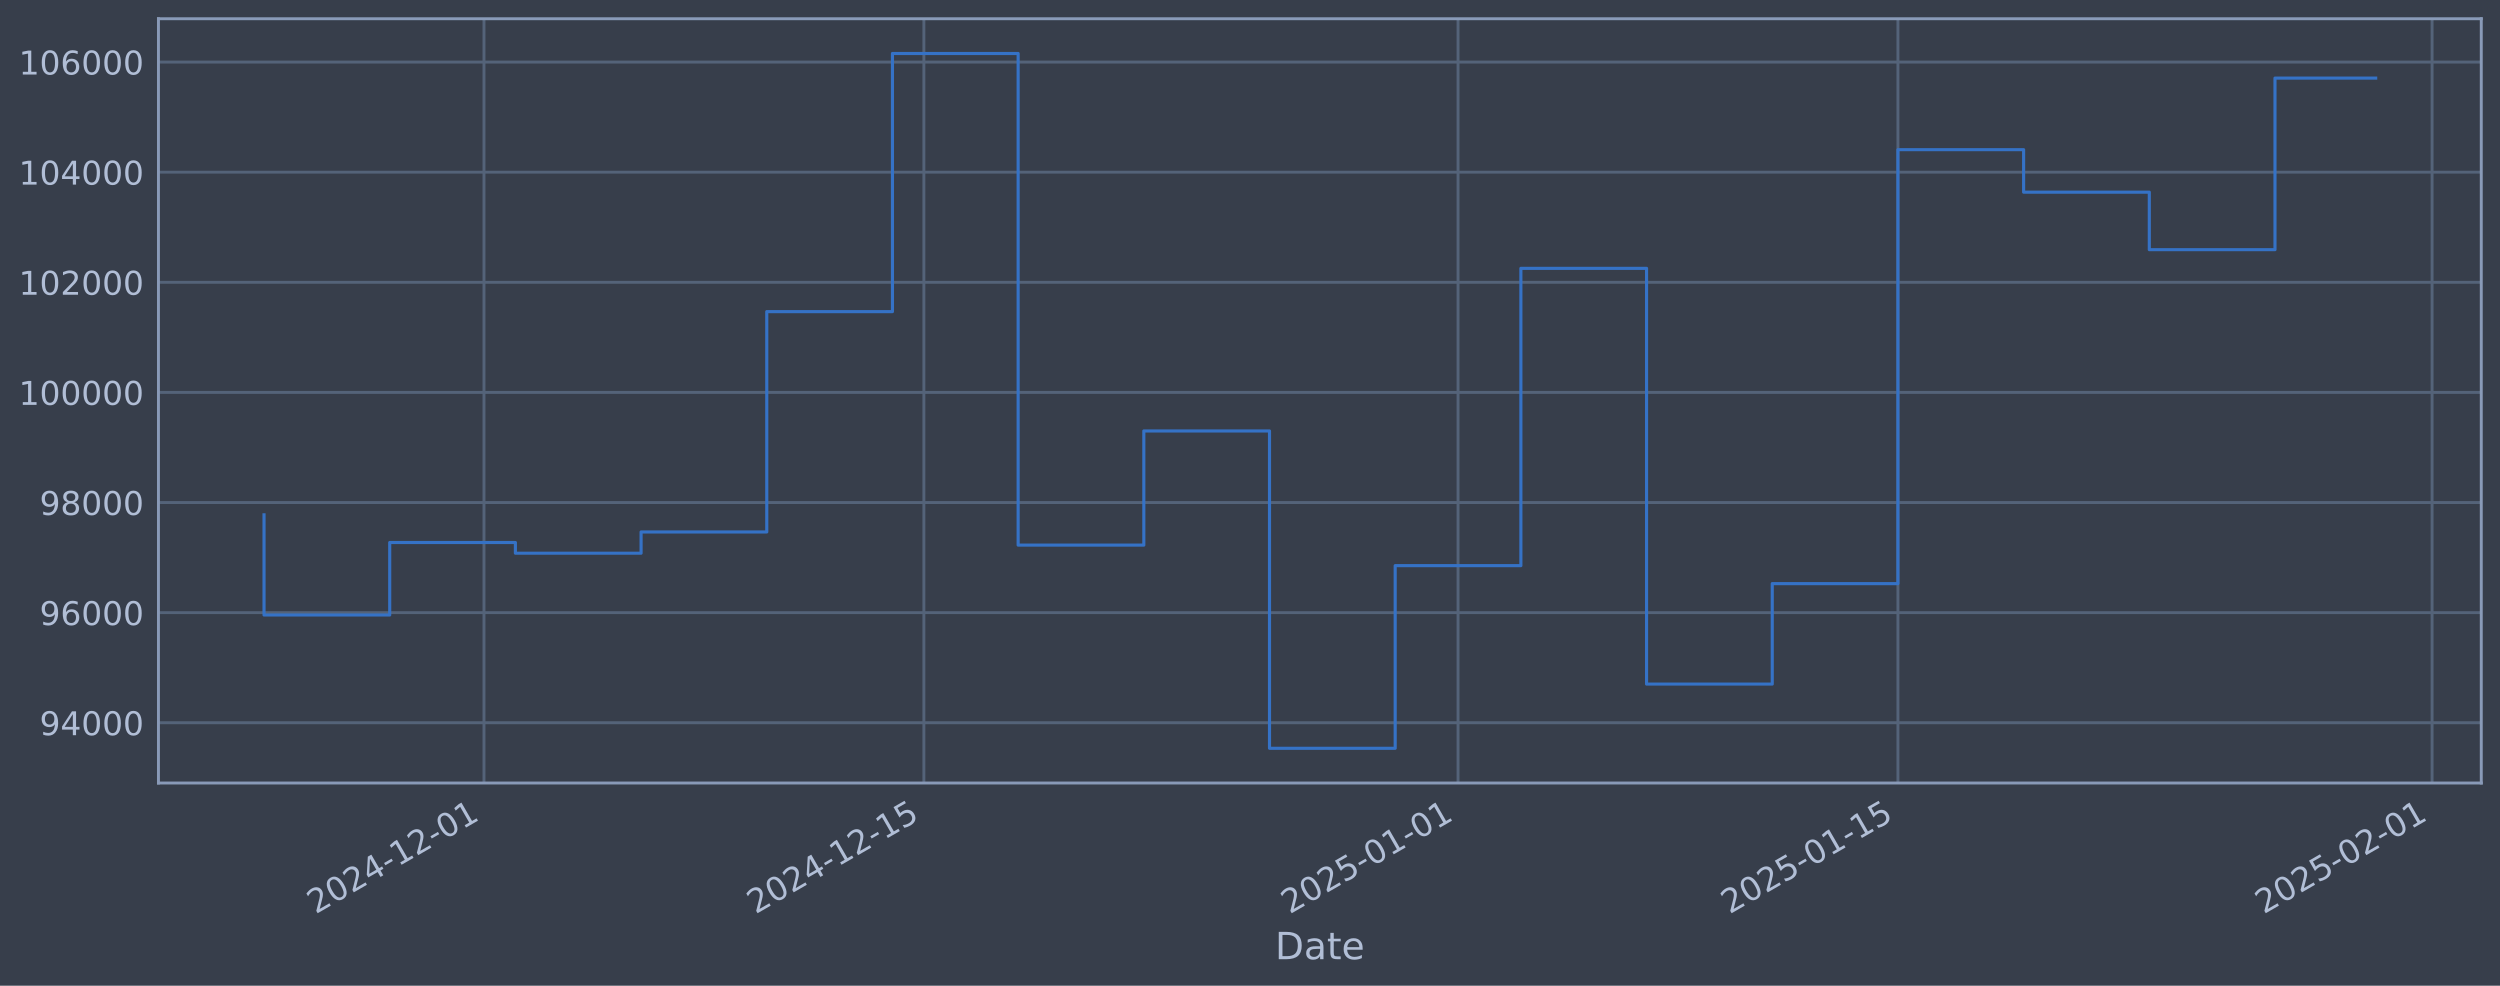
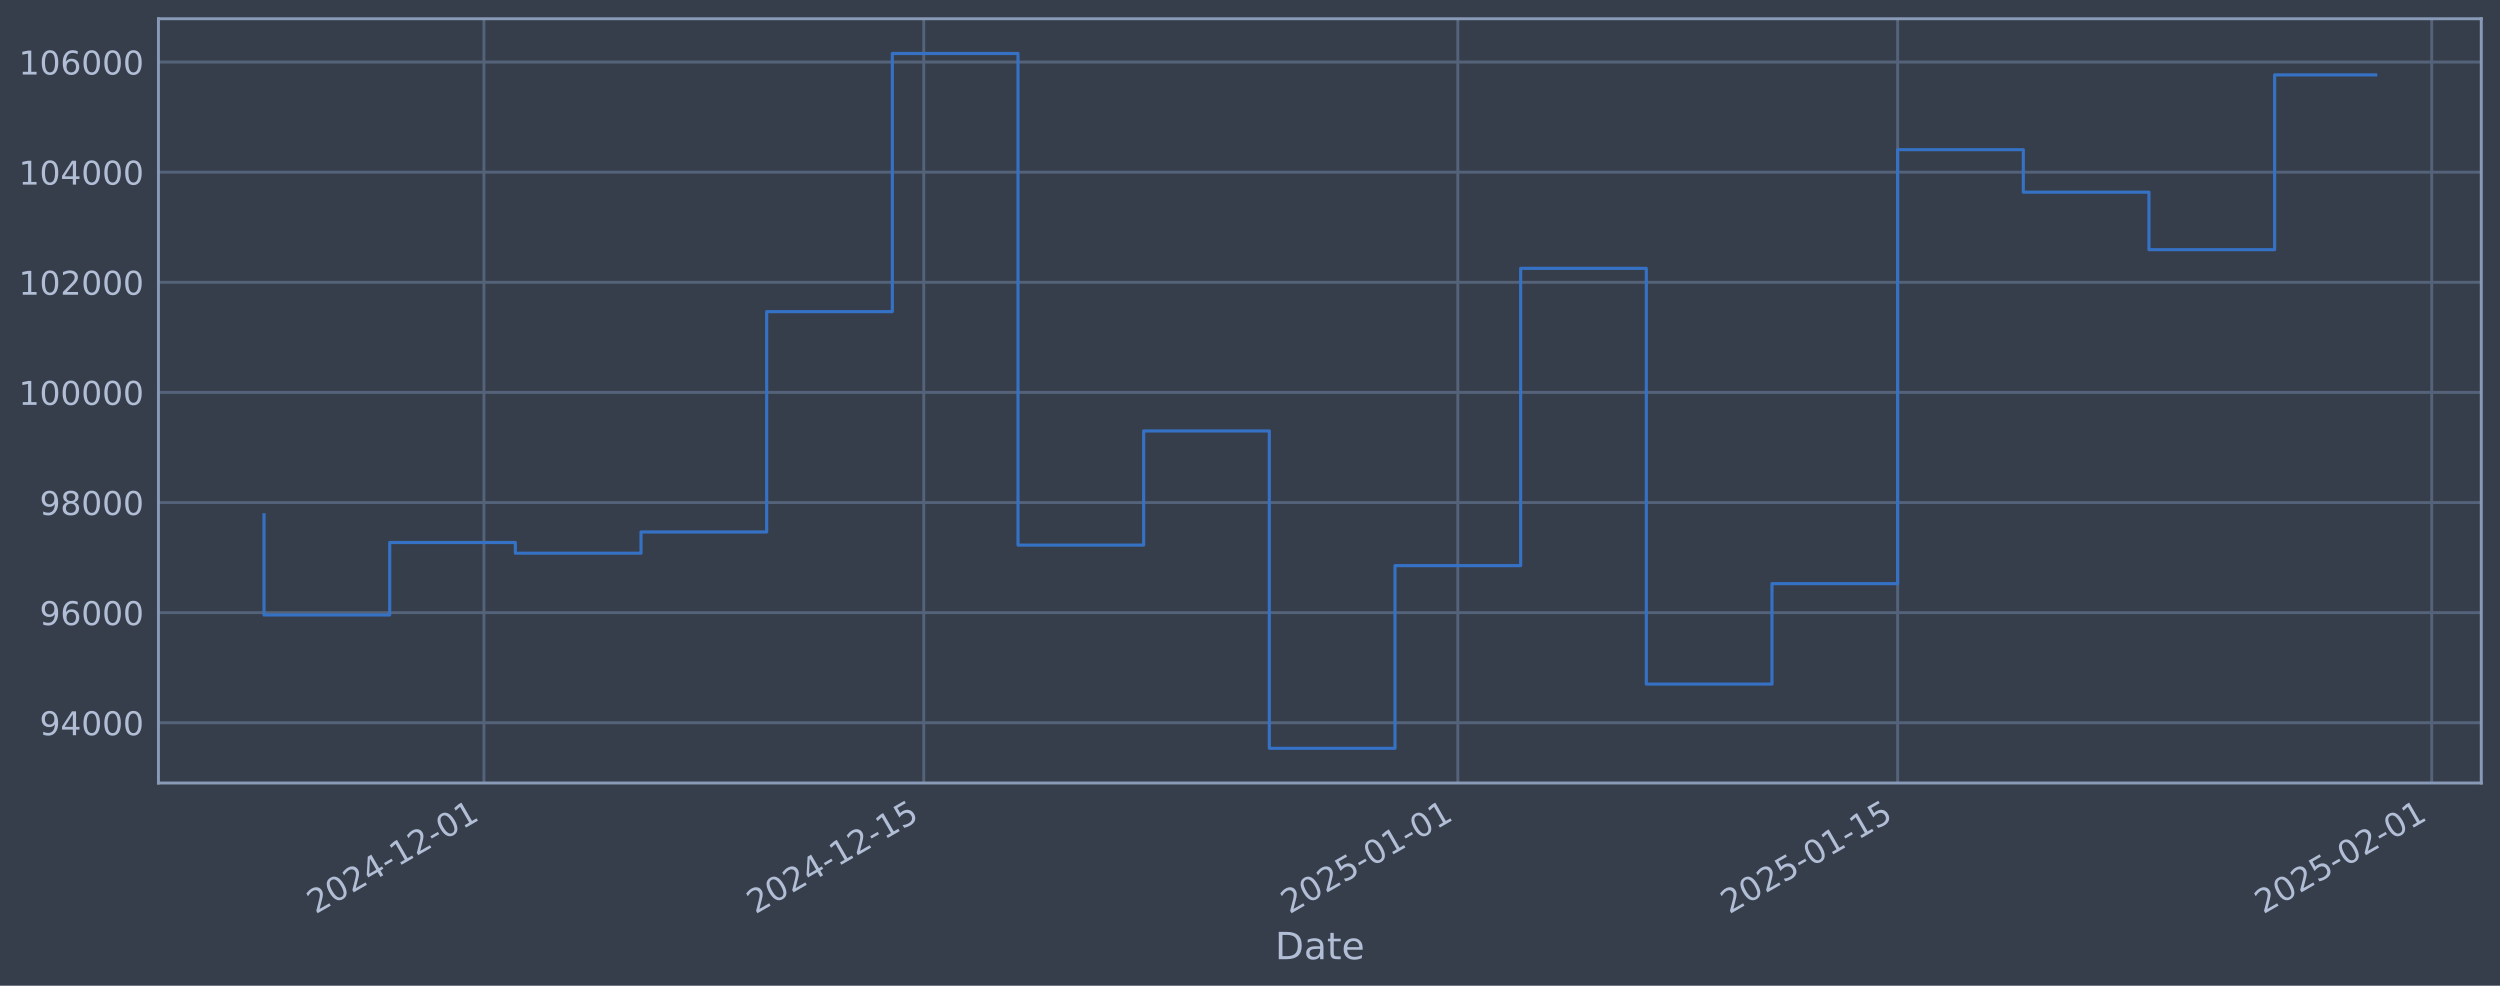
<svg xmlns="http://www.w3.org/2000/svg" xmlns:xlink="http://www.w3.org/1999/xlink" width="960.9pt" height="378.87pt" viewBox="0 0 960.9 378.87" version="1.1">
  <defs>
    <style type="text/css">*{stroke-linejoin: round; stroke-linecap: butt}</style>
  </defs>
  <g id="figure_1">
    <g id="patch_1">
      <path d="M 0 378.87  L 960.9 378.87  L 960.9 0  L 0 0  z " style="fill: #373e4b" />
    </g>
    <g id="axes_1">
      <g id="patch_2">
        <path d="M 60.901 300.96  L 953.701 300.96  L 953.701 7.2  L 60.901 7.2  z " style="fill: #373e4b" />
      </g>
      <g id="matplotlib.axis_1">
        <g id="xtick_1">
          <g id="line2d_1">
-             <path d="M 186.022 300.96  L 186.022 7.2  " clip-path="url(#pb6258a3320)" style="fill: none; stroke: #546379; stroke-width: 1.12; stroke-linecap: square" />
+             <path d="M 186.006 300.96  L 186.006 7.2  " clip-path="url(#pcc516ef5a8)" style="fill: none; stroke: #546379; stroke-width: 1.12; stroke-linecap: square" />
          </g>
          <g id="line2d_2" />
          <g id="text_1">
-             <g style="fill: #b1bed6" transform="translate(121.296 351.4642) rotate(-30) scale(0.126 -0.126)">
+             <g style="fill: #b1bed6" transform="translate(121.2808 351.4642) rotate(-30) scale(0.126 -0.126)">
              <defs>
                <path id="DejaVuSans-32" d="M 1228 531  L 3431 531  L 3431 0  L 469 0  L 469 531  Q 828 903 1448 1529  Q 2069 2156 2228 2338  Q 2531 2678 2651 2914  Q 2772 3150 2772 3378  Q 2772 3750 2511 3984  Q 2250 4219 1831 4219  Q 1534 4219 1204 4116  Q 875 4013 500 3803  L 500 4441  Q 881 4594 1212 4672  Q 1544 4750 1819 4750  Q 2544 4750 2975 4387  Q 3406 4025 3406 3419  Q 3406 3131 3298 2873  Q 3191 2616 2906 2266  Q 2828 2175 2409 1742  Q 1991 1309 1228 531  z " transform="scale(0.015625)" />
                <path id="DejaVuSans-30" d="M 2034 4250  Q 1547 4250 1301 3770  Q 1056 3291 1056 2328  Q 1056 1369 1301 889  Q 1547 409 2034 409  Q 2525 409 2770 889  Q 3016 1369 3016 2328  Q 3016 3291 2770 3770  Q 2525 4250 2034 4250  z M 2034 4750  Q 2819 4750 3233 4129  Q 3647 3509 3647 2328  Q 3647 1150 3233 529  Q 2819 -91 2034 -91  Q 1250 -91 836 529  Q 422 1150 422 2328  Q 422 3509 836 4129  Q 1250 4750 2034 4750  z " transform="scale(0.015625)" />
                <path id="DejaVuSans-34" d="M 2419 4116  L 825 1625  L 2419 1625  L 2419 4116  z M 2253 4666  L 3047 4666  L 3047 1625  L 3713 1625  L 3713 1100  L 3047 1100  L 3047 0  L 2419 0  L 2419 1100  L 313 1100  L 313 1709  L 2253 4666  z " transform="scale(0.015625)" />
                <path id="DejaVuSans-2d" d="M 313 2009  L 1997 2009  L 1997 1497  L 313 1497  L 313 2009  z " transform="scale(0.015625)" />
                <path id="DejaVuSans-31" d="M 794 531  L 1825 531  L 1825 4091  L 703 3866  L 703 4441  L 1819 4666  L 2450 4666  L 2450 531  L 3481 531  L 3481 0  L 794 0  L 794 531  z " transform="scale(0.015625)" />
              </defs>
              <use xlink:href="#DejaVuSans-32" />
              <use xlink:href="#DejaVuSans-30" transform="translate(63.62305 0)" />
              <use xlink:href="#DejaVuSans-32" transform="translate(127.2461 0)" />
              <use xlink:href="#DejaVuSans-34" transform="translate(190.8691 0)" />
              <use xlink:href="#DejaVuSans-2d" transform="translate(254.4922 0)" />
              <use xlink:href="#DejaVuSans-31" transform="translate(290.5762 0)" />
              <use xlink:href="#DejaVuSans-32" transform="translate(354.1992 0)" />
              <use xlink:href="#DejaVuSans-2d" transform="translate(417.8223 0)" />
              <use xlink:href="#DejaVuSans-30" transform="translate(453.9062 0)" />
              <use xlink:href="#DejaVuSans-31" transform="translate(517.5293 0)" />
            </g>
          </g>
        </g>
        <g id="xtick_2">
          <g id="line2d_3">
-             <path d="M 355.1 300.96  L 355.1 7.2  " clip-path="url(#pb6258a3320)" style="fill: none; stroke: #546379; stroke-width: 1.12; stroke-linecap: square" />
+             <path d="M 355.054 300.96  L 355.054 7.2  " clip-path="url(#pcc516ef5a8)" style="fill: none; stroke: #546379; stroke-width: 1.12; stroke-linecap: square" />
          </g>
          <g id="line2d_4" />
          <g id="text_2">
-             <g style="fill: #b1bed6" transform="translate(290.3744 351.4642) rotate(-30) scale(0.126 -0.126)">
+             <g style="fill: #b1bed6" transform="translate(290.3288 351.4642) rotate(-30) scale(0.126 -0.126)">
              <defs>
                <path id="DejaVuSans-35" d="M 691 4666  L 3169 4666  L 3169 4134  L 1269 4134  L 1269 2991  Q 1406 3038 1543 3061  Q 1681 3084 1819 3084  Q 2600 3084 3056 2656  Q 3513 2228 3513 1497  Q 3513 744 3044 326  Q 2575 -91 1722 -91  Q 1428 -91 1123 -41  Q 819 9 494 109  L 494 744  Q 775 591 1075 516  Q 1375 441 1709 441  Q 2250 441 2565 725  Q 2881 1009 2881 1497  Q 2881 1984 2565 2268  Q 2250 2553 1709 2553  Q 1456 2553 1204 2497  Q 953 2441 691 2322  L 691 4666  z " transform="scale(0.015625)" />
              </defs>
              <use xlink:href="#DejaVuSans-32" />
              <use xlink:href="#DejaVuSans-30" transform="translate(63.62305 0)" />
              <use xlink:href="#DejaVuSans-32" transform="translate(127.2461 0)" />
              <use xlink:href="#DejaVuSans-34" transform="translate(190.8691 0)" />
              <use xlink:href="#DejaVuSans-2d" transform="translate(254.4922 0)" />
              <use xlink:href="#DejaVuSans-31" transform="translate(290.5762 0)" />
              <use xlink:href="#DejaVuSans-32" transform="translate(354.1992 0)" />
              <use xlink:href="#DejaVuSans-2d" transform="translate(417.8223 0)" />
              <use xlink:href="#DejaVuSans-31" transform="translate(453.9062 0)" />
              <use xlink:href="#DejaVuSans-35" transform="translate(517.5293 0)" />
            </g>
          </g>
        </g>
        <g id="xtick_3">
          <g id="line2d_5">
-             <path d="M 560.409 300.96  L 560.409 7.2  " clip-path="url(#pb6258a3320)" style="fill: none; stroke: #546379; stroke-width: 1.12; stroke-linecap: square" />
+             <path d="M 560.327 300.96  L 560.327 7.2  " clip-path="url(#pcc516ef5a8)" style="fill: none; stroke: #546379; stroke-width: 1.12; stroke-linecap: square" />
          </g>
          <g id="line2d_6" />
          <g id="text_3">
-             <g style="fill: #b1bed6" transform="translate(495.6839 351.4642) rotate(-30) scale(0.126 -0.126)">
+             <g style="fill: #b1bed6" transform="translate(495.6013 351.4642) rotate(-30) scale(0.126 -0.126)">
              <use xlink:href="#DejaVuSans-32" />
              <use xlink:href="#DejaVuSans-30" transform="translate(63.62305 0)" />
              <use xlink:href="#DejaVuSans-32" transform="translate(127.2461 0)" />
              <use xlink:href="#DejaVuSans-35" transform="translate(190.8691 0)" />
              <use xlink:href="#DejaVuSans-2d" transform="translate(254.4922 0)" />
              <use xlink:href="#DejaVuSans-30" transform="translate(290.5762 0)" />
              <use xlink:href="#DejaVuSans-31" transform="translate(354.1992 0)" />
              <use xlink:href="#DejaVuSans-2d" transform="translate(417.8223 0)" />
              <use xlink:href="#DejaVuSans-30" transform="translate(453.9062 0)" />
              <use xlink:href="#DejaVuSans-31" transform="translate(517.5293 0)" />
            </g>
          </g>
        </g>
        <g id="xtick_4">
          <g id="line2d_7">
-             <path d="M 729.488 300.96  L 729.488 7.2  " clip-path="url(#pb6258a3320)" style="fill: none; stroke: #546379; stroke-width: 1.12; stroke-linecap: square" />
+             <path d="M 729.375 300.96  L 729.375 7.2  " clip-path="url(#pcc516ef5a8)" style="fill: none; stroke: #546379; stroke-width: 1.12; stroke-linecap: square" />
          </g>
          <g id="line2d_8" />
          <g id="text_4">
-             <g style="fill: #b1bed6" transform="translate(664.7624 351.4642) rotate(-30) scale(0.126 -0.126)">
+             <g style="fill: #b1bed6" transform="translate(664.6492 351.4642) rotate(-30) scale(0.126 -0.126)">
              <use xlink:href="#DejaVuSans-32" />
              <use xlink:href="#DejaVuSans-30" transform="translate(63.62305 0)" />
              <use xlink:href="#DejaVuSans-32" transform="translate(127.2461 0)" />
              <use xlink:href="#DejaVuSans-35" transform="translate(190.8691 0)" />
              <use xlink:href="#DejaVuSans-2d" transform="translate(254.4922 0)" />
              <use xlink:href="#DejaVuSans-30" transform="translate(290.5762 0)" />
              <use xlink:href="#DejaVuSans-31" transform="translate(354.1992 0)" />
              <use xlink:href="#DejaVuSans-2d" transform="translate(417.8223 0)" />
              <use xlink:href="#DejaVuSans-31" transform="translate(453.9062 0)" />
              <use xlink:href="#DejaVuSans-35" transform="translate(517.5293 0)" />
            </g>
          </g>
        </g>
        <g id="xtick_5">
          <g id="line2d_9">
-             <path d="M 934.797 300.96  L 934.797 7.2  " clip-path="url(#pb6258a3320)" style="fill: none; stroke: #546379; stroke-width: 1.12; stroke-linecap: square" />
+             <path d="M 934.647 300.96  L 934.647 7.2  " clip-path="url(#pcc516ef5a8)" style="fill: none; stroke: #546379; stroke-width: 1.12; stroke-linecap: square" />
          </g>
          <g id="line2d_10" />
          <g id="text_5">
-             <g style="fill: #b1bed6" transform="translate(870.0719 351.4642) rotate(-30) scale(0.126 -0.126)">
+             <g style="fill: #b1bed6" transform="translate(869.9218 351.4642) rotate(-30) scale(0.126 -0.126)">
              <use xlink:href="#DejaVuSans-32" />
              <use xlink:href="#DejaVuSans-30" transform="translate(63.62305 0)" />
              <use xlink:href="#DejaVuSans-32" transform="translate(127.2461 0)" />
              <use xlink:href="#DejaVuSans-35" transform="translate(190.8691 0)" />
              <use xlink:href="#DejaVuSans-2d" transform="translate(254.4922 0)" />
              <use xlink:href="#DejaVuSans-30" transform="translate(290.5762 0)" />
              <use xlink:href="#DejaVuSans-32" transform="translate(354.1992 0)" />
              <use xlink:href="#DejaVuSans-2d" transform="translate(417.8223 0)" />
              <use xlink:href="#DejaVuSans-30" transform="translate(453.9062 0)" />
              <use xlink:href="#DejaVuSans-31" transform="translate(517.5293 0)" />
            </g>
          </g>
        </g>
        <g id="text_6">
          <g style="fill: #b1bed6" transform="translate(490.0914 368.6753) scale(0.144 -0.144)">
            <defs>
              <path id="DejaVuSans-44" d="M 1259 4147  L 1259 519  L 2022 519  Q 2988 519 3436 956  Q 3884 1394 3884 2338  Q 3884 3275 3436 3711  Q 2988 4147 2022 4147  L 1259 4147  z M 628 4666  L 1925 4666  Q 3281 4666 3915 4102  Q 4550 3538 4550 2338  Q 4550 1131 3912 565  Q 3275 0 1925 0  L 628 0  L 628 4666  z " transform="scale(0.015625)" />
              <path id="DejaVuSans-61" d="M 2194 1759  Q 1497 1759 1228 1600  Q 959 1441 959 1056  Q 959 750 1161 570  Q 1363 391 1709 391  Q 2188 391 2477 730  Q 2766 1069 2766 1631  L 2766 1759  L 2194 1759  z M 3341 1997  L 3341 0  L 2766 0  L 2766 531  Q 2569 213 2275 61  Q 1981 -91 1556 -91  Q 1019 -91 701 211  Q 384 513 384 1019  Q 384 1609 779 1909  Q 1175 2209 1959 2209  L 2766 2209  L 2766 2266  Q 2766 2663 2505 2880  Q 2244 3097 1772 3097  Q 1472 3097 1187 3025  Q 903 2953 641 2809  L 641 3341  Q 956 3463 1253 3523  Q 1550 3584 1831 3584  Q 2591 3584 2966 3190  Q 3341 2797 3341 1997  z " transform="scale(0.015625)" />
              <path id="DejaVuSans-74" d="M 1172 4494  L 1172 3500  L 2356 3500  L 2356 3053  L 1172 3053  L 1172 1153  Q 1172 725 1289 603  Q 1406 481 1766 481  L 2356 481  L 2356 0  L 1766 0  Q 1100 0 847 248  Q 594 497 594 1153  L 594 3053  L 172 3053  L 172 3500  L 594 3500  L 594 4494  L 1172 4494  z " transform="scale(0.015625)" />
              <path id="DejaVuSans-65" d="M 3597 1894  L 3597 1613  L 953 1613  Q 991 1019 1311 708  Q 1631 397 2203 397  Q 2534 397 2845 478  Q 3156 559 3463 722  L 3463 178  Q 3153 47 2828 -22  Q 2503 -91 2169 -91  Q 1331 -91 842 396  Q 353 884 353 1716  Q 353 2575 817 3079  Q 1281 3584 2069 3584  Q 2775 3584 3186 3129  Q 3597 2675 3597 1894  z M 3022 2063  Q 3016 2534 2758 2815  Q 2500 3097 2075 3097  Q 1594 3097 1305 2825  Q 1016 2553 972 2059  L 3022 2063  z " transform="scale(0.015625)" />
            </defs>
            <use xlink:href="#DejaVuSans-44" />
            <use xlink:href="#DejaVuSans-61" transform="translate(77.00195 0)" />
            <use xlink:href="#DejaVuSans-74" transform="translate(138.2812 0)" />
            <use xlink:href="#DejaVuSans-65" transform="translate(177.4902 0)" />
          </g>
        </g>
      </g>
      <g id="matplotlib.axis_2">
        <g id="ytick_1">
          <g id="line2d_11">
-             <path d="M 60.901 277.797  L 953.701 277.797  " clip-path="url(#pb6258a3320)" style="fill: none; stroke: #546379; stroke-width: 1.12; stroke-linecap: square" />
+             <path d="M 60.901 277.797  L 953.701 277.797  " clip-path="url(#pcc516ef5a8)" style="fill: none; stroke: #546379; stroke-width: 1.12; stroke-linecap: square" />
          </g>
          <g id="line2d_12" />
          <g id="text_7">
            <g style="fill: #b1bed6" transform="translate(15.21675 282.5841) scale(0.126 -0.126)">
              <defs>
                <path id="DejaVuSans-39" d="M 703 97  L 703 672  Q 941 559 1184 500  Q 1428 441 1663 441  Q 2288 441 2617 861  Q 2947 1281 2994 2138  Q 2813 1869 2534 1725  Q 2256 1581 1919 1581  Q 1219 1581 811 2004  Q 403 2428 403 3163  Q 403 3881 828 4315  Q 1253 4750 1959 4750  Q 2769 4750 3195 4129  Q 3622 3509 3622 2328  Q 3622 1225 3098 567  Q 2575 -91 1691 -91  Q 1453 -91 1209 -44  Q 966 3 703 97  z M 1959 2075  Q 2384 2075 2632 2365  Q 2881 2656 2881 3163  Q 2881 3666 2632 3958  Q 2384 4250 1959 4250  Q 1534 4250 1286 3958  Q 1038 3666 1038 3163  Q 1038 2656 1286 2365  Q 1534 2075 1959 2075  z " transform="scale(0.015625)" />
              </defs>
              <use xlink:href="#DejaVuSans-39" />
              <use xlink:href="#DejaVuSans-34" transform="translate(63.62305 0)" />
              <use xlink:href="#DejaVuSans-30" transform="translate(127.2461 0)" />
              <use xlink:href="#DejaVuSans-30" transform="translate(190.8691 0)" />
              <use xlink:href="#DejaVuSans-30" transform="translate(254.4922 0)" />
            </g>
          </g>
        </g>
        <g id="ytick_2">
          <g id="line2d_13">
-             <path d="M 60.901 235.473  L 953.701 235.473  " clip-path="url(#pb6258a3320)" style="fill: none; stroke: #546379; stroke-width: 1.12; stroke-linecap: square" />
+             <path d="M 60.901 235.473  L 953.701 235.473  " clip-path="url(#pcc516ef5a8)" style="fill: none; stroke: #546379; stroke-width: 1.12; stroke-linecap: square" />
          </g>
          <g id="line2d_14" />
          <g id="text_8">
            <g style="fill: #b1bed6" transform="translate(15.21675 240.2602) scale(0.126 -0.126)">
              <defs>
                <path id="DejaVuSans-36" d="M 2113 2584  Q 1688 2584 1439 2293  Q 1191 2003 1191 1497  Q 1191 994 1439 701  Q 1688 409 2113 409  Q 2538 409 2786 701  Q 3034 994 3034 1497  Q 3034 2003 2786 2293  Q 2538 2584 2113 2584  z M 3366 4563  L 3366 3988  Q 3128 4100 2886 4159  Q 2644 4219 2406 4219  Q 1781 4219 1451 3797  Q 1122 3375 1075 2522  Q 1259 2794 1537 2939  Q 1816 3084 2150 3084  Q 2853 3084 3261 2657  Q 3669 2231 3669 1497  Q 3669 778 3244 343  Q 2819 -91 2113 -91  Q 1303 -91 875 529  Q 447 1150 447 2328  Q 447 3434 972 4092  Q 1497 4750 2381 4750  Q 2619 4750 2861 4703  Q 3103 4656 3366 4563  z " transform="scale(0.015625)" />
              </defs>
              <use xlink:href="#DejaVuSans-39" />
              <use xlink:href="#DejaVuSans-36" transform="translate(63.62305 0)" />
              <use xlink:href="#DejaVuSans-30" transform="translate(127.2461 0)" />
              <use xlink:href="#DejaVuSans-30" transform="translate(190.8691 0)" />
              <use xlink:href="#DejaVuSans-30" transform="translate(254.4922 0)" />
            </g>
          </g>
        </g>
        <g id="ytick_3">
          <g id="line2d_15">
-             <path d="M 60.901 193.149  L 953.701 193.149  " clip-path="url(#pb6258a3320)" style="fill: none; stroke: #546379; stroke-width: 1.12; stroke-linecap: square" />
+             <path d="M 60.901 193.149  L 953.701 193.149  " clip-path="url(#pcc516ef5a8)" style="fill: none; stroke: #546379; stroke-width: 1.12; stroke-linecap: square" />
          </g>
          <g id="line2d_16" />
          <g id="text_9">
            <g style="fill: #b1bed6" transform="translate(15.21675 197.9364) scale(0.126 -0.126)">
              <defs>
                <path id="DejaVuSans-38" d="M 2034 2216  Q 1584 2216 1326 1975  Q 1069 1734 1069 1313  Q 1069 891 1326 650  Q 1584 409 2034 409  Q 2484 409 2743 651  Q 3003 894 3003 1313  Q 3003 1734 2745 1975  Q 2488 2216 2034 2216  z M 1403 2484  Q 997 2584 770 2862  Q 544 3141 544 3541  Q 544 4100 942 4425  Q 1341 4750 2034 4750  Q 2731 4750 3128 4425  Q 3525 4100 3525 3541  Q 3525 3141 3298 2862  Q 3072 2584 2669 2484  Q 3125 2378 3379 2068  Q 3634 1759 3634 1313  Q 3634 634 3220 271  Q 2806 -91 2034 -91  Q 1263 -91 848 271  Q 434 634 434 1313  Q 434 1759 690 2068  Q 947 2378 1403 2484  z M 1172 3481  Q 1172 3119 1398 2916  Q 1625 2713 2034 2713  Q 2441 2713 2670 2916  Q 2900 3119 2900 3481  Q 2900 3844 2670 4047  Q 2441 4250 2034 4250  Q 1625 4250 1398 4047  Q 1172 3844 1172 3481  z " transform="scale(0.015625)" />
              </defs>
              <use xlink:href="#DejaVuSans-39" />
              <use xlink:href="#DejaVuSans-38" transform="translate(63.62305 0)" />
              <use xlink:href="#DejaVuSans-30" transform="translate(127.2461 0)" />
              <use xlink:href="#DejaVuSans-30" transform="translate(190.8691 0)" />
              <use xlink:href="#DejaVuSans-30" transform="translate(254.4922 0)" />
            </g>
          </g>
        </g>
        <g id="ytick_4">
          <g id="line2d_17">
-             <path d="M 60.901 150.826  L 953.701 150.826  " clip-path="url(#pb6258a3320)" style="fill: none; stroke: #546379; stroke-width: 1.12; stroke-linecap: square" />
+             <path d="M 60.901 150.826  L 953.701 150.826  " clip-path="url(#pcc516ef5a8)" style="fill: none; stroke: #546379; stroke-width: 1.12; stroke-linecap: square" />
          </g>
          <g id="line2d_18" />
          <g id="text_10">
            <g style="fill: #b1bed6" transform="translate(7.2 155.6126) scale(0.126 -0.126)">
              <use xlink:href="#DejaVuSans-31" />
              <use xlink:href="#DejaVuSans-30" transform="translate(63.62305 0)" />
              <use xlink:href="#DejaVuSans-30" transform="translate(127.2461 0)" />
              <use xlink:href="#DejaVuSans-30" transform="translate(190.8691 0)" />
              <use xlink:href="#DejaVuSans-30" transform="translate(254.4922 0)" />
              <use xlink:href="#DejaVuSans-30" transform="translate(318.1152 0)" />
            </g>
          </g>
        </g>
        <g id="ytick_5">
          <g id="line2d_19">
-             <path d="M 60.901 108.502  L 953.701 108.502  " clip-path="url(#pb6258a3320)" style="fill: none; stroke: #546379; stroke-width: 1.12; stroke-linecap: square" />
+             <path d="M 60.901 108.502  L 953.701 108.502  " clip-path="url(#pcc516ef5a8)" style="fill: none; stroke: #546379; stroke-width: 1.12; stroke-linecap: square" />
          </g>
          <g id="line2d_20" />
          <g id="text_11">
            <g style="fill: #b1bed6" transform="translate(7.2 113.2888) scale(0.126 -0.126)">
              <use xlink:href="#DejaVuSans-31" />
              <use xlink:href="#DejaVuSans-30" transform="translate(63.62305 0)" />
              <use xlink:href="#DejaVuSans-32" transform="translate(127.2461 0)" />
              <use xlink:href="#DejaVuSans-30" transform="translate(190.8691 0)" />
              <use xlink:href="#DejaVuSans-30" transform="translate(254.4922 0)" />
              <use xlink:href="#DejaVuSans-30" transform="translate(318.1152 0)" />
            </g>
          </g>
        </g>
        <g id="ytick_6">
          <g id="line2d_21">
-             <path d="M 60.901 66.178  L 953.701 66.178  " clip-path="url(#pb6258a3320)" style="fill: none; stroke: #546379; stroke-width: 1.12; stroke-linecap: square" />
+             <path d="M 60.901 66.178  L 953.701 66.178  " clip-path="url(#pcc516ef5a8)" style="fill: none; stroke: #546379; stroke-width: 1.12; stroke-linecap: square" />
          </g>
          <g id="line2d_22" />
          <g id="text_12">
            <g style="fill: #b1bed6" transform="translate(7.2 70.96502) scale(0.126 -0.126)">
              <use xlink:href="#DejaVuSans-31" />
              <use xlink:href="#DejaVuSans-30" transform="translate(63.62305 0)" />
              <use xlink:href="#DejaVuSans-34" transform="translate(127.2461 0)" />
              <use xlink:href="#DejaVuSans-30" transform="translate(190.8691 0)" />
              <use xlink:href="#DejaVuSans-30" transform="translate(254.4922 0)" />
              <use xlink:href="#DejaVuSans-30" transform="translate(318.1152 0)" />
            </g>
          </g>
        </g>
        <g id="ytick_7">
          <g id="line2d_23">
-             <path d="M 60.901 23.854  L 953.701 23.854  " clip-path="url(#pb6258a3320)" style="fill: none; stroke: #546379; stroke-width: 1.12; stroke-linecap: square" />
+             <path d="M 60.901 23.854  L 953.701 23.854  " clip-path="url(#pcc516ef5a8)" style="fill: none; stroke: #546379; stroke-width: 1.12; stroke-linecap: square" />
          </g>
          <g id="line2d_24" />
          <g id="text_13">
            <g style="fill: #b1bed6" transform="translate(7.2 28.64121) scale(0.126 -0.126)">
              <use xlink:href="#DejaVuSans-31" />
              <use xlink:href="#DejaVuSans-30" transform="translate(63.62305 0)" />
              <use xlink:href="#DejaVuSans-36" transform="translate(127.2461 0)" />
              <use xlink:href="#DejaVuSans-30" transform="translate(190.8691 0)" />
              <use xlink:href="#DejaVuSans-30" transform="translate(254.4922 0)" />
              <use xlink:href="#DejaVuSans-30" transform="translate(318.1152 0)" />
            </g>
          </g>
        </g>
      </g>
      <g id="line2d_25">
-         <path d="M 101.482 197.87  L 101.482 236.383  L 149.79 236.383  L 149.79 208.521  L 198.099 208.521  L 198.099 212.628  L 246.407 212.628  L 246.407 204.459  L 294.715 204.459  L 294.715 119.77  L 343.023 119.77  L 343.023 20.553  L 391.331 20.553  L 391.331 209.517  L 439.639 209.517  L 439.639 165.636  L 487.947 165.636  L 487.947 287.607  L 536.255 287.607  L 536.255 217.409  L 584.564 217.409  L 584.564 103.141  L 632.872 103.141  L 632.872 262.927  L 681.18 262.927  L 681.18 224.318  L 729.488 224.318  L 729.488 57.525  L 777.796 57.525  L 777.796 73.859  L 826.104 73.859  L 826.104 95.961  L 874.412 95.961  L 874.412 30.023  L 913.119 30.023  " clip-path="url(#pb6258a3320)" style="fill: none; stroke: #3572c6; stroke-width: 1.2; stroke-linecap: square" />
+         <path d="M 101.482 197.87  L 101.482 236.383  L 149.782 236.383  L 149.782 208.521  L 198.081 208.521  L 198.081 212.628  L 246.381 212.628  L 246.381 204.459  L 294.68 204.459  L 294.68 119.77  L 342.979 119.77  L 342.979 20.553  L 391.279 20.553  L 391.279 209.517  L 439.578 209.517  L 439.578 165.636  L 487.878 165.636  L 487.878 287.607  L 536.177 287.607  L 536.177 217.409  L 584.476 217.409  L 584.476 103.141  L 632.776 103.141  L 632.776 262.927  L 681.075 262.927  L 681.075 224.318  L 729.375 224.318  L 729.375 57.525  L 777.674 57.525  L 777.674 73.859  L 825.974 73.859  L 825.974 95.961  L 874.273 95.961  L 874.273 28.786  L 913.119 28.786  " clip-path="url(#pcc516ef5a8)" style="fill: none; stroke: #3572c6; stroke-width: 1.2; stroke-linecap: square" />
      </g>
      <g id="patch_3">
        <path d="M 60.901 300.96  L 60.901 7.2  " style="fill: none; stroke: #899ab8; stroke-width: 1.12; stroke-linejoin: miter; stroke-linecap: square" />
      </g>
      <g id="patch_4">
        <path d="M 953.701 300.96  L 953.701 7.2  " style="fill: none; stroke: #899ab8; stroke-width: 1.12; stroke-linejoin: miter; stroke-linecap: square" />
      </g>
      <g id="patch_5">
        <path d="M 60.901 300.96  L 953.701 300.96  " style="fill: none; stroke: #899ab8; stroke-width: 1.12; stroke-linejoin: miter; stroke-linecap: square" />
      </g>
      <g id="patch_6">
        <path d="M 60.901 7.2  L 953.701 7.2  " style="fill: none; stroke: #899ab8; stroke-width: 1.12; stroke-linejoin: miter; stroke-linecap: square" />
      </g>
    </g>
  </g>
  <defs>
-     <clipPath id="pb6258a3320">
+     <clipPath id="pcc516ef5a8">
      <rect x="60.901" y="7.2" width="892.8" height="293.76" />
    </clipPath>
  </defs>
</svg>
